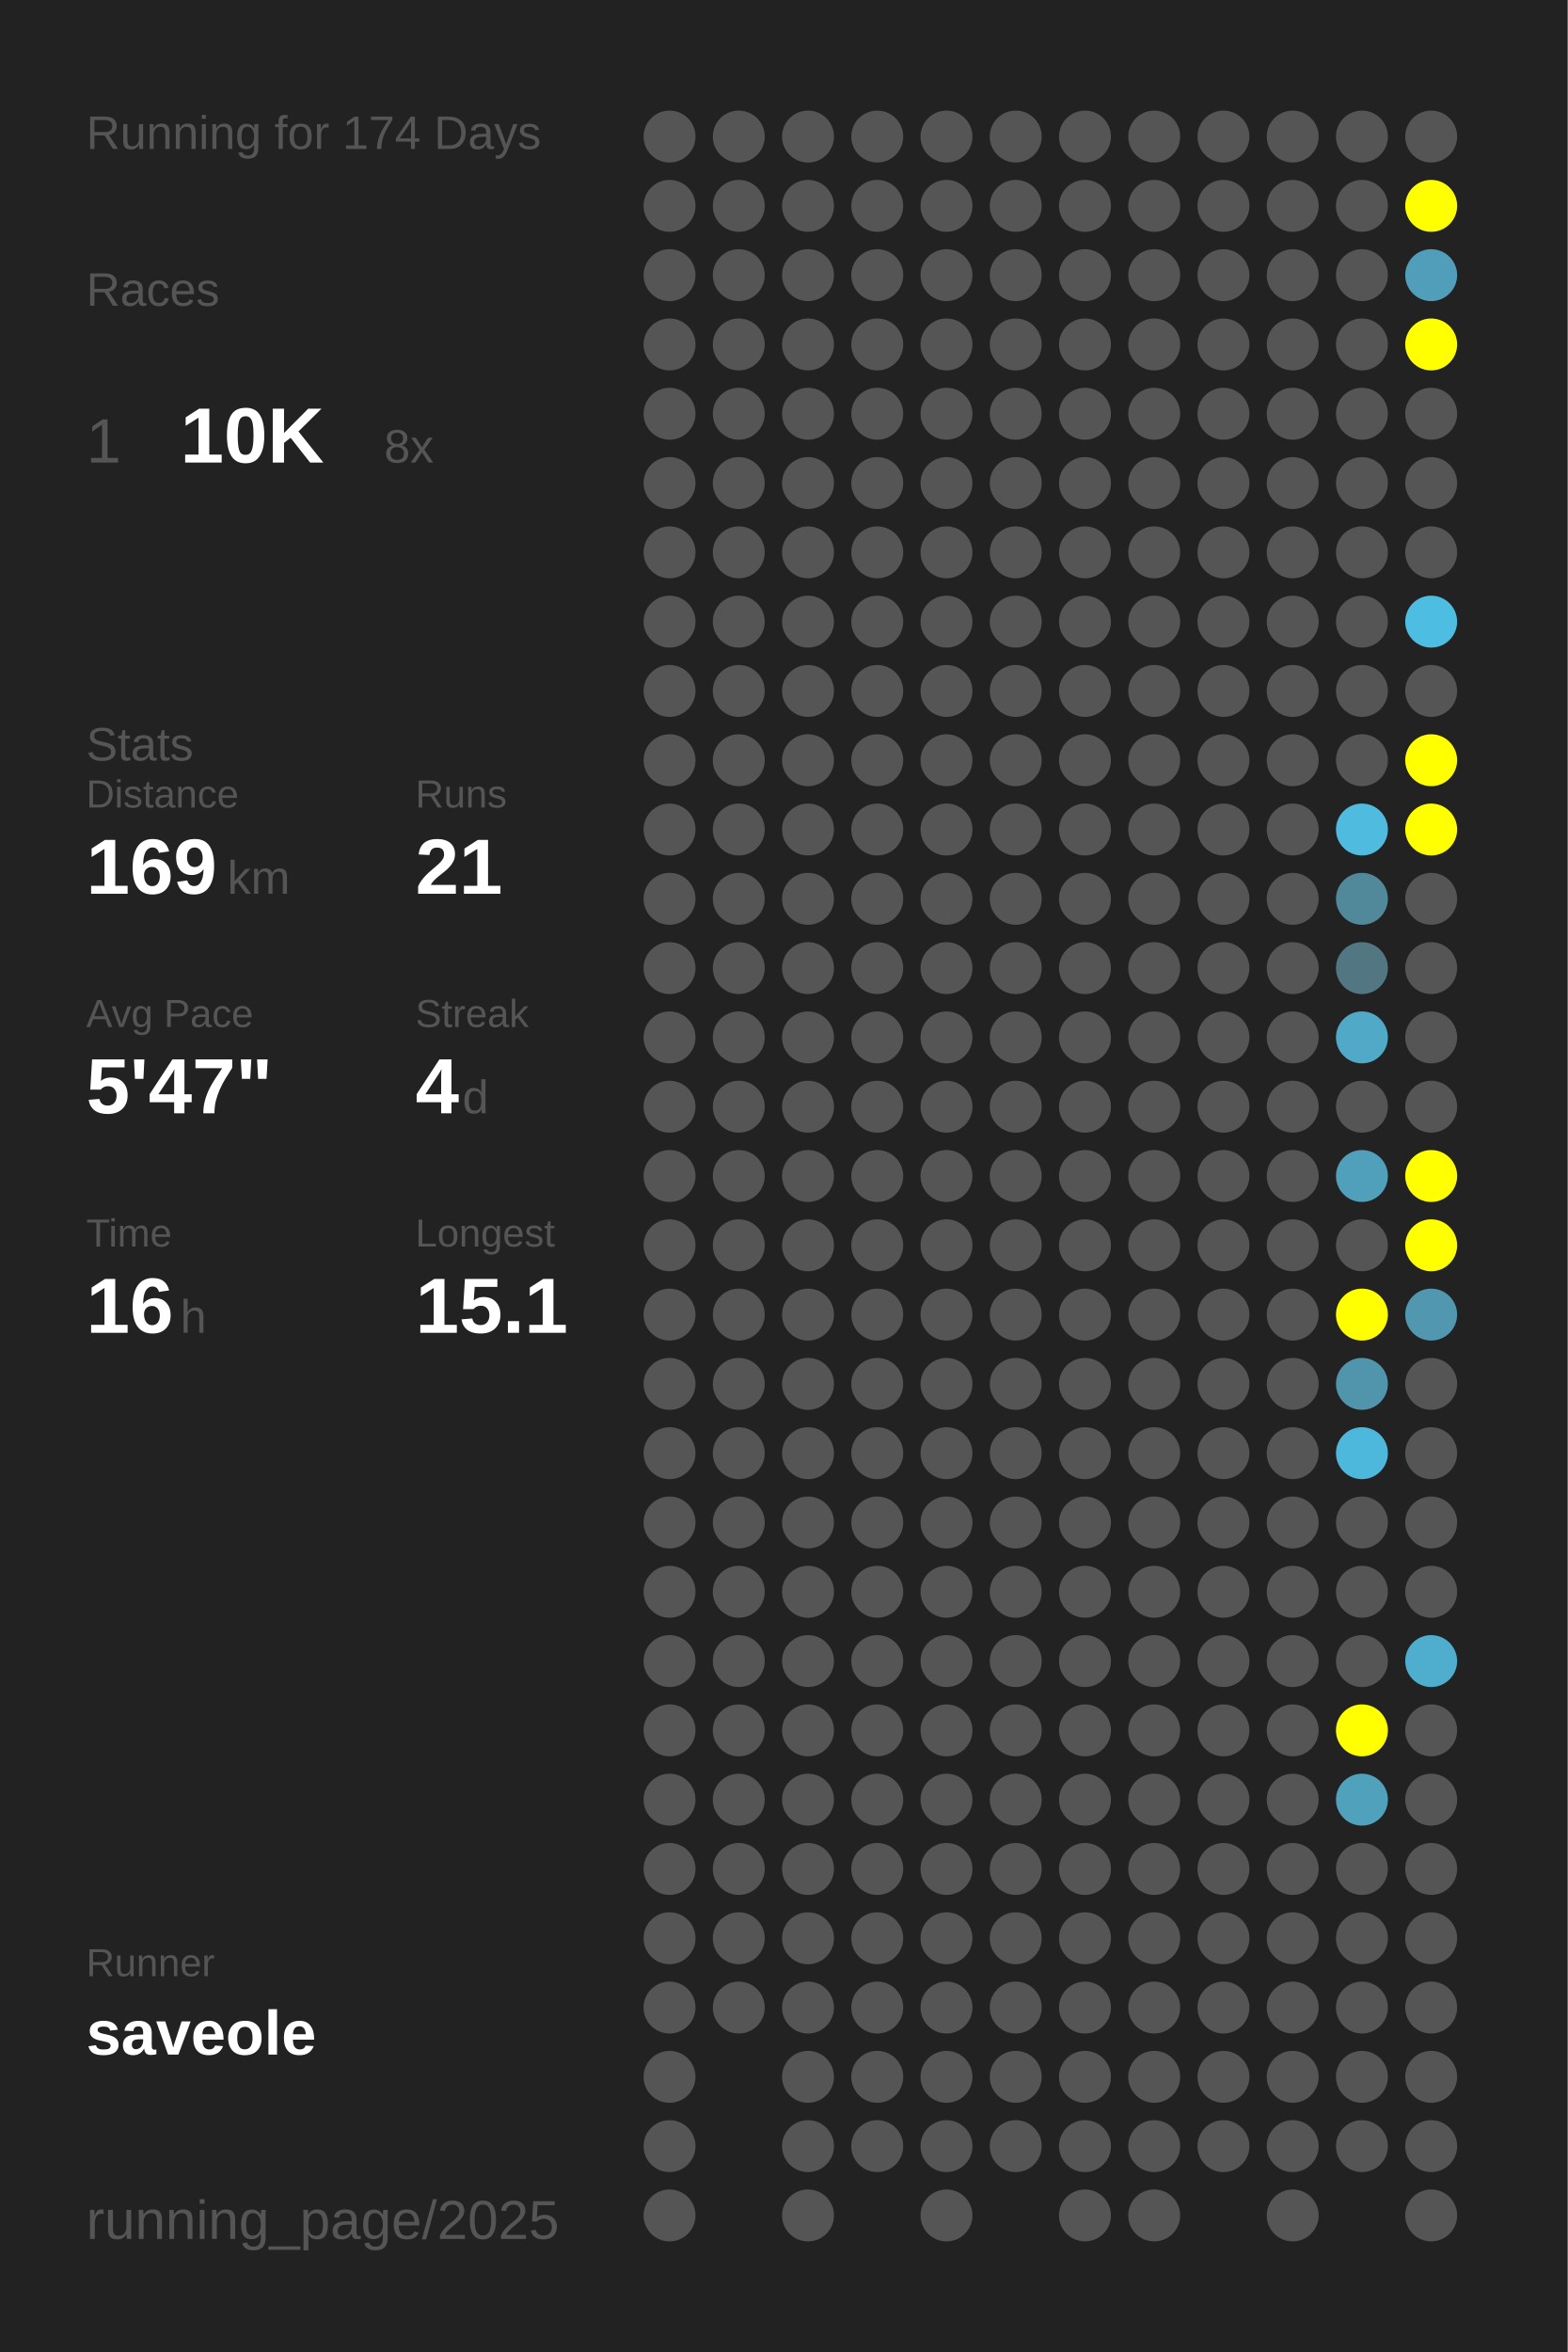
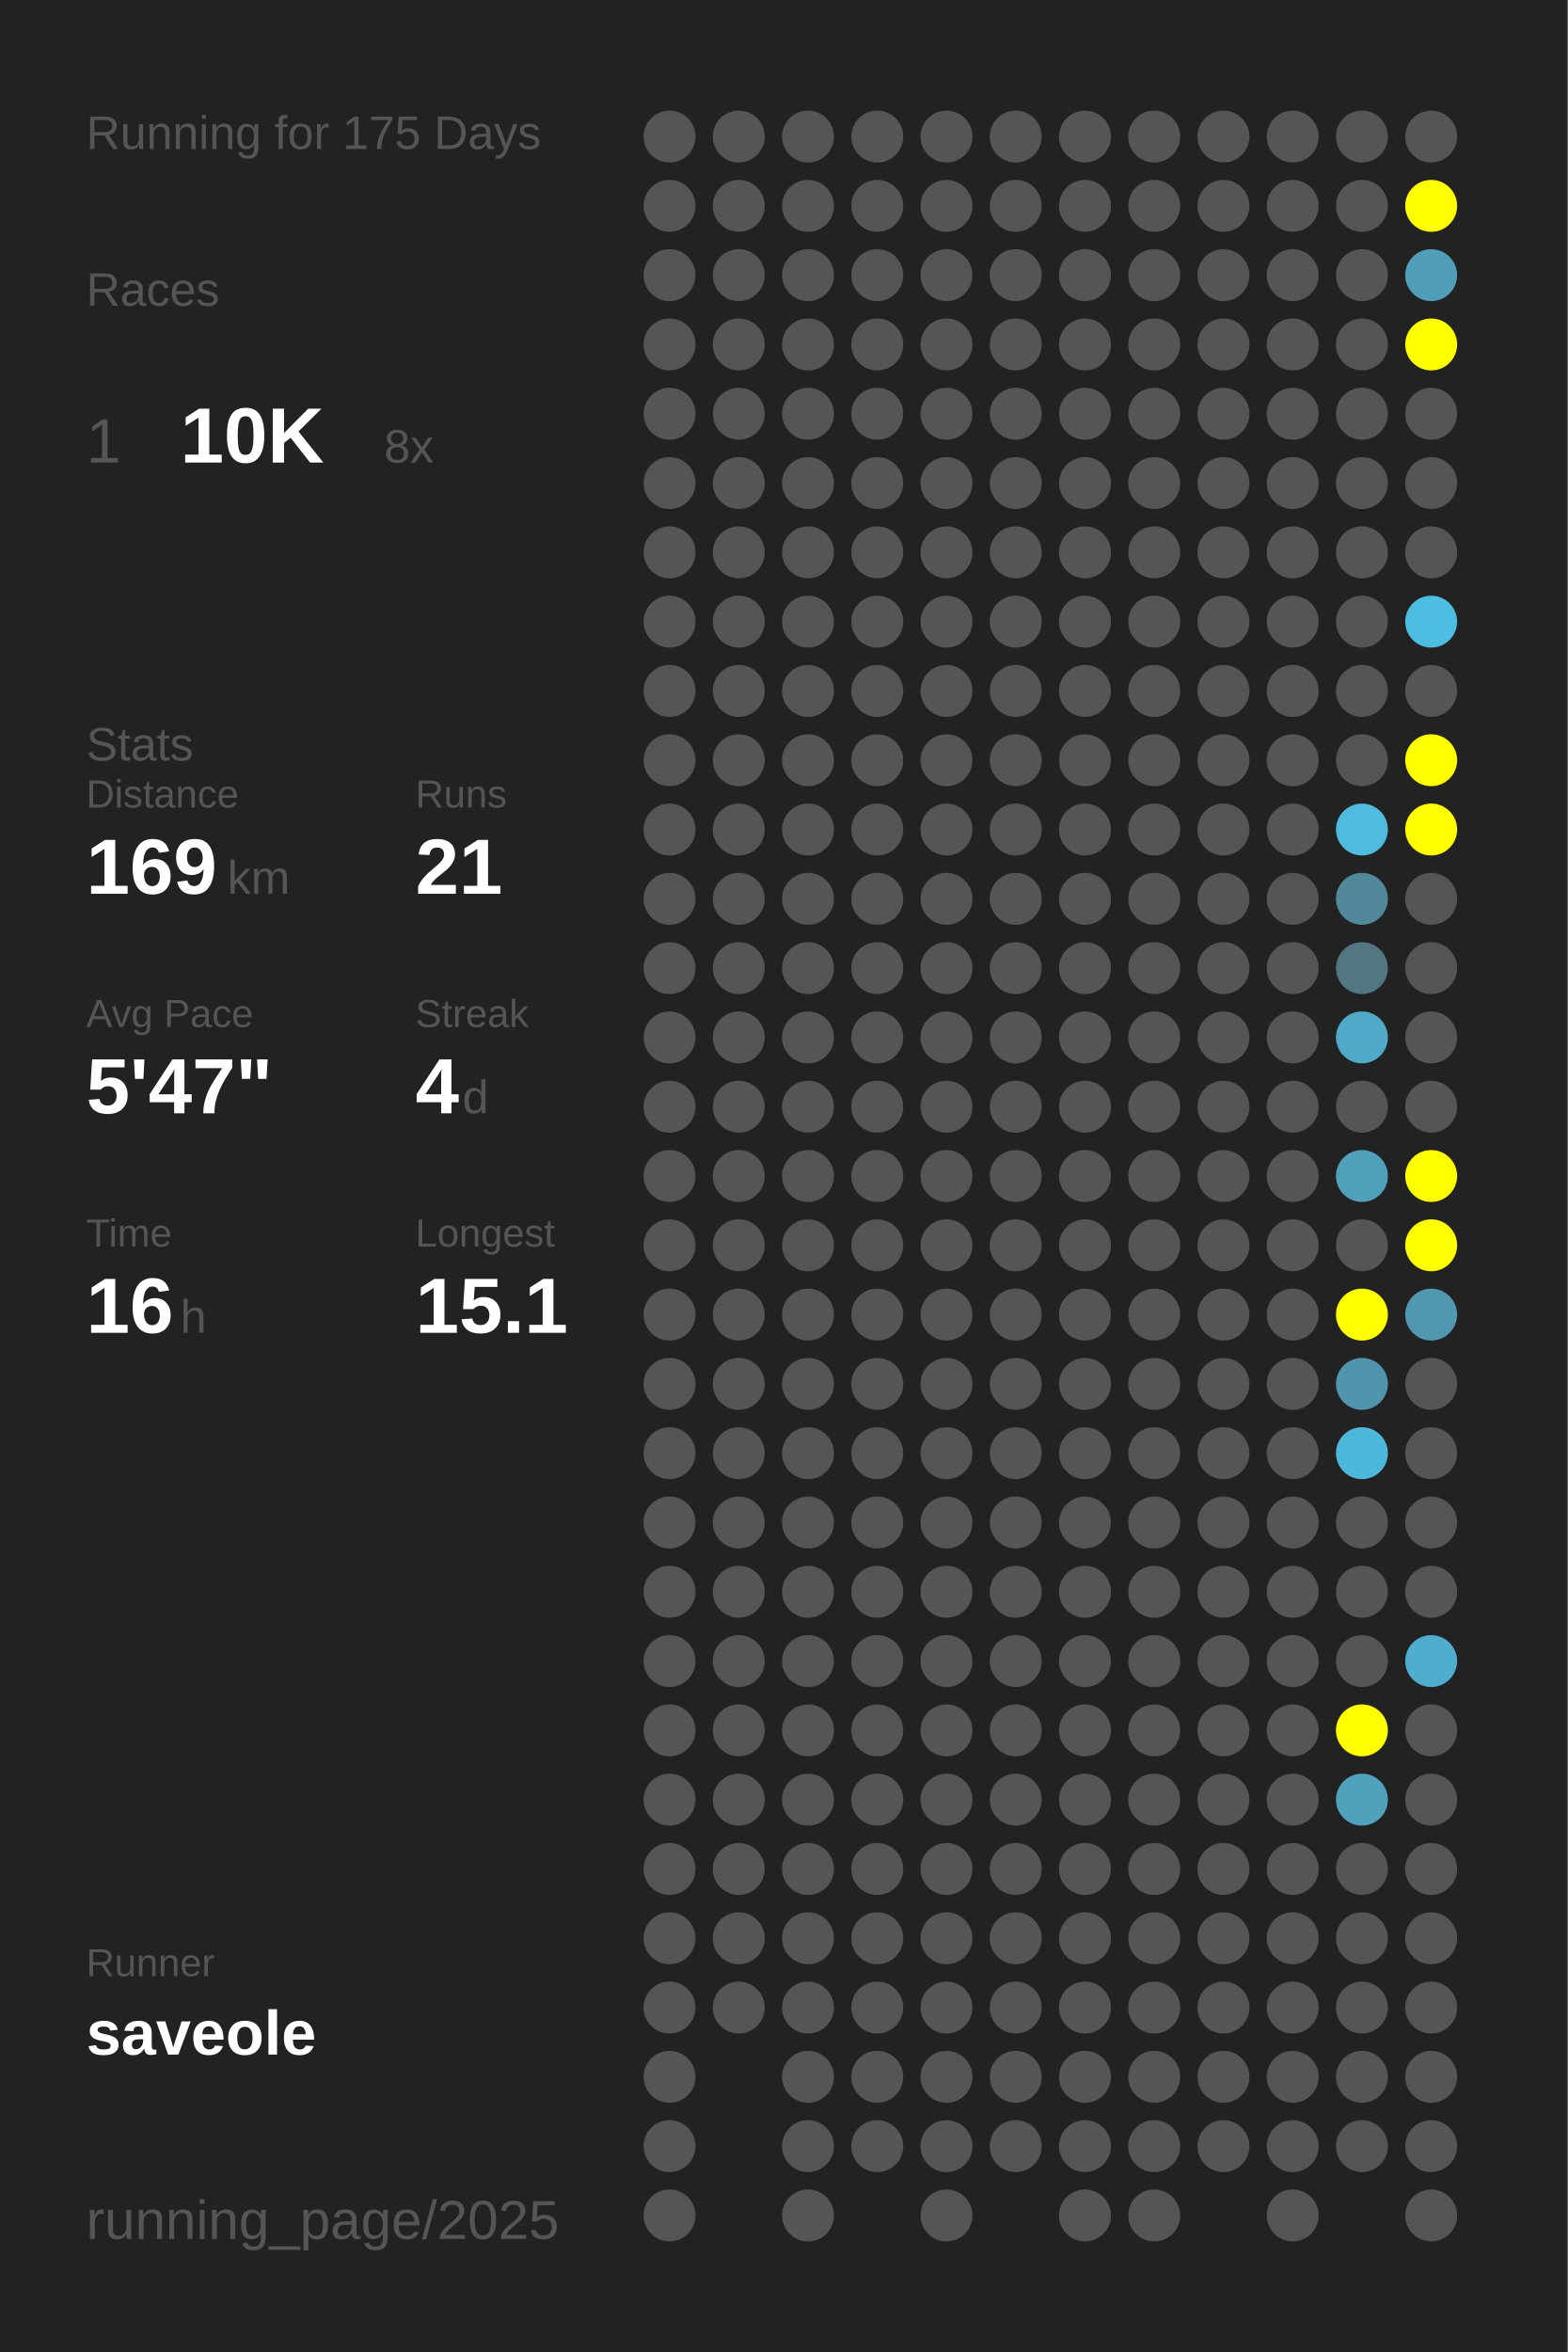
<svg xmlns="http://www.w3.org/2000/svg" baseProfile="full" height="300mm" version="1.1" viewBox="0,0,200,300" width="200mm">
  <defs />
  <rect fill="#222222" height="300" width="200" x="0" y="0" />
-   <text fill="#555555" style="font-size:6px; font-family:Arial;" x="11" y="19">Running for 174 Days</text>
+   <text fill="#555555" style="font-size:6px; font-family:Arial;" x="11" y="19">Running for 175 Days</text>
  <text fill="#555555" style="font-size:6px; font-family:Arial;" x="11" y="39">Races</text>
  <text fill="#555555" style="font-size:8px; font-family:Arial;" x="11" y="59">1</text>
  <text fill="#FFFFFF" style="font-size:10px; font-family:Arial; font-weight:bold;" x="23" y="59">10K</text>
  <text fill="#555555" style="font-size:6px; font-family:Arial;" x="49" y="59">8x</text>
  <text fill="#555555" style="font-size:6px; font-family:Arial;" x="11" y="97">Stats</text>
  <text fill="#555555" style="font-size:5px; font-family:Arial;" x="11" y="103">Distance</text>
  <text fill="#FFFFFF" style="font-size:10px; font-family:Arial; font-weight:bold;" x="11" y="114">169</text>
  <text fill="#555555" style="font-size:6px; font-family:Arial;" x="29" y="114">km</text>
  <text fill="#555555" style="font-size:5px; font-family:Arial;" x="53" y="103">Runs</text>
  <text fill="#FFFFFF" style="font-size:10px; font-family:Arial; font-weight:bold;" x="53" y="114">21</text>
  <text fill="#555555" style="font-size:5px; font-family:Arial;" x="11" y="131">Avg Pace</text>
  <text fill="#FFFFFF" style="font-size:10px; font-family:Arial; font-weight:bold;" x="11" y="142">5'47"</text>
  <text fill="#555555" style="font-size:5px; font-family:Arial;" x="53" y="131">Streak</text>
  <text fill="#FFFFFF" style="font-size:10px; font-family:Arial; font-weight:bold;" x="53" y="142">4</text>
  <text fill="#555555" style="font-size:6px; font-family:Arial;" x="59" y="142">d</text>
  <text fill="#555555" style="font-size:5px; font-family:Arial;" x="11" y="159">Time</text>
  <text fill="#FFFFFF" style="font-size:10px; font-family:Arial; font-weight:bold;" x="11" y="170">16</text>
  <text fill="#555555" style="font-size:6px; font-family:Arial;" x="23" y="170">h</text>
  <text fill="#555555" style="font-size:5px; font-family:Arial;" x="53" y="159">Longest</text>
  <text fill="#FFFFFF" style="font-size:10px; font-family:Arial; font-weight:bold;" x="53" y="170">15.1</text>
  <text fill="#555555" style="font-size:5px; font-family:Arial;" x="11" y="252.065">Runner</text>
  <text fill="#FFFFFF" style="font-size:8px; font-family:Arial; font-weight:bold;" x="11" y="262.065">saveole</text>
  <text fill="#555555" style="font-size:7px; font-family:Arial;" x="11" y="285.581">running_page/2025</text>
  <circle cx="85.417" cy="17.419" fill="#555555" r="3.312" />
  <circle cx="85.417" cy="26.258" fill="#555555" r="3.312" />
  <circle cx="85.417" cy="35.097" fill="#555555" r="3.312" />
  <circle cx="85.417" cy="43.935" fill="#555555" r="3.312" />
  <circle cx="85.417" cy="52.774" fill="#555555" r="3.312" />
  <circle cx="85.417" cy="61.613" fill="#555555" r="3.312" />
  <circle cx="85.417" cy="70.452" fill="#555555" r="3.312" />
  <circle cx="85.417" cy="79.29" fill="#555555" r="3.312" />
  <circle cx="85.417" cy="88.129" fill="#555555" r="3.312" />
  <circle cx="85.417" cy="96.968" fill="#555555" r="3.312" />
  <circle cx="85.417" cy="105.806" fill="#555555" r="3.312" />
  <circle cx="85.417" cy="114.645" fill="#555555" r="3.312" />
  <circle cx="85.417" cy="123.484" fill="#555555" r="3.312" />
  <circle cx="85.417" cy="132.323" fill="#555555" r="3.312" />
  <circle cx="85.417" cy="141.161" fill="#555555" r="3.312" />
  <circle cx="85.417" cy="150" fill="#555555" r="3.312" />
  <circle cx="85.417" cy="158.839" fill="#555555" r="3.312" />
  <circle cx="85.417" cy="167.677" fill="#555555" r="3.312" />
  <circle cx="85.417" cy="176.516" fill="#555555" r="3.312" />
  <circle cx="85.417" cy="185.355" fill="#555555" r="3.312" />
  <circle cx="85.417" cy="194.194" fill="#555555" r="3.312" />
  <circle cx="85.417" cy="203.032" fill="#555555" r="3.312" />
  <circle cx="85.417" cy="211.871" fill="#555555" r="3.312" />
  <circle cx="85.417" cy="220.71" fill="#555555" r="3.312" />
  <circle cx="85.417" cy="229.548" fill="#555555" r="3.312" />
  <circle cx="85.417" cy="238.387" fill="#555555" r="3.312" />
  <circle cx="85.417" cy="247.226" fill="#555555" r="3.312" />
  <circle cx="85.417" cy="256.065" fill="#555555" r="3.312" />
  <circle cx="85.417" cy="264.903" fill="#555555" r="3.312" />
  <circle cx="85.417" cy="273.742" fill="#555555" r="3.312" />
  <circle cx="85.417" cy="282.581" fill="#555555" r="3.312" />
  <circle cx="94.25" cy="17.419" fill="#555555" r="3.312" />
  <circle cx="94.25" cy="26.258" fill="#555555" r="3.312" />
  <circle cx="94.25" cy="35.097" fill="#555555" r="3.312" />
  <circle cx="94.25" cy="43.935" fill="#555555" r="3.312" />
  <circle cx="94.25" cy="52.774" fill="#555555" r="3.312" />
  <circle cx="94.25" cy="61.613" fill="#555555" r="3.312" />
  <circle cx="94.25" cy="70.452" fill="#555555" r="3.312" />
  <circle cx="94.25" cy="79.29" fill="#555555" r="3.312" />
  <circle cx="94.25" cy="88.129" fill="#555555" r="3.312" />
  <circle cx="94.25" cy="96.968" fill="#555555" r="3.312" />
  <circle cx="94.25" cy="105.806" fill="#555555" r="3.312" />
  <circle cx="94.25" cy="114.645" fill="#555555" r="3.312" />
  <circle cx="94.25" cy="123.484" fill="#555555" r="3.312" />
  <circle cx="94.25" cy="132.323" fill="#555555" r="3.312" />
  <circle cx="94.25" cy="141.161" fill="#555555" r="3.312" />
  <circle cx="94.25" cy="150" fill="#555555" r="3.312" />
  <circle cx="94.25" cy="158.839" fill="#555555" r="3.312" />
  <circle cx="94.25" cy="167.677" fill="#555555" r="3.312" />
  <circle cx="94.25" cy="176.516" fill="#555555" r="3.312" />
  <circle cx="94.25" cy="185.355" fill="#555555" r="3.312" />
  <circle cx="94.25" cy="194.194" fill="#555555" r="3.312" />
  <circle cx="94.25" cy="203.032" fill="#555555" r="3.312" />
  <circle cx="94.25" cy="211.871" fill="#555555" r="3.312" />
  <circle cx="94.25" cy="220.71" fill="#555555" r="3.312" />
  <circle cx="94.25" cy="229.548" fill="#555555" r="3.312" />
  <circle cx="94.25" cy="238.387" fill="#555555" r="3.312" />
  <circle cx="94.25" cy="247.226" fill="#555555" r="3.312" />
  <circle cx="94.25" cy="256.065" fill="#555555" r="3.312" />
  <circle cx="103.083" cy="17.419" fill="#555555" r="3.312" />
  <circle cx="103.083" cy="26.258" fill="#555555" r="3.312" />
  <circle cx="103.083" cy="35.097" fill="#555555" r="3.312" />
  <circle cx="103.083" cy="43.935" fill="#555555" r="3.312" />
  <circle cx="103.083" cy="52.774" fill="#555555" r="3.312" />
  <circle cx="103.083" cy="61.613" fill="#555555" r="3.312" />
  <circle cx="103.083" cy="70.452" fill="#555555" r="3.312" />
  <circle cx="103.083" cy="79.29" fill="#555555" r="3.312" />
  <circle cx="103.083" cy="88.129" fill="#555555" r="3.312" />
  <circle cx="103.083" cy="96.968" fill="#555555" r="3.312" />
  <circle cx="103.083" cy="105.806" fill="#555555" r="3.312" />
  <circle cx="103.083" cy="114.645" fill="#555555" r="3.312" />
  <circle cx="103.083" cy="123.484" fill="#555555" r="3.312" />
  <circle cx="103.083" cy="132.323" fill="#555555" r="3.312" />
  <circle cx="103.083" cy="141.161" fill="#555555" r="3.312" />
  <circle cx="103.083" cy="150" fill="#555555" r="3.312" />
  <circle cx="103.083" cy="158.839" fill="#555555" r="3.312" />
  <circle cx="103.083" cy="167.677" fill="#555555" r="3.312" />
  <circle cx="103.083" cy="176.516" fill="#555555" r="3.312" />
  <circle cx="103.083" cy="185.355" fill="#555555" r="3.312" />
  <circle cx="103.083" cy="194.194" fill="#555555" r="3.312" />
  <circle cx="103.083" cy="203.032" fill="#555555" r="3.312" />
  <circle cx="103.083" cy="211.871" fill="#555555" r="3.312" />
  <circle cx="103.083" cy="220.71" fill="#555555" r="3.312" />
  <circle cx="103.083" cy="229.548" fill="#555555" r="3.312" />
  <circle cx="103.083" cy="238.387" fill="#555555" r="3.312" />
  <circle cx="103.083" cy="247.226" fill="#555555" r="3.312" />
  <circle cx="103.083" cy="256.065" fill="#555555" r="3.312" />
  <circle cx="103.083" cy="264.903" fill="#555555" r="3.312" />
  <circle cx="103.083" cy="273.742" fill="#555555" r="3.312" />
  <circle cx="103.083" cy="282.581" fill="#555555" r="3.312" />
  <circle cx="111.917" cy="17.419" fill="#555555" r="3.312" />
  <circle cx="111.917" cy="26.258" fill="#555555" r="3.312" />
  <circle cx="111.917" cy="35.097" fill="#555555" r="3.312" />
  <circle cx="111.917" cy="43.935" fill="#555555" r="3.312" />
  <circle cx="111.917" cy="52.774" fill="#555555" r="3.312" />
  <circle cx="111.917" cy="61.613" fill="#555555" r="3.312" />
  <circle cx="111.917" cy="70.452" fill="#555555" r="3.312" />
  <circle cx="111.917" cy="79.29" fill="#555555" r="3.312" />
  <circle cx="111.917" cy="88.129" fill="#555555" r="3.312" />
  <circle cx="111.917" cy="96.968" fill="#555555" r="3.312" />
  <circle cx="111.917" cy="105.806" fill="#555555" r="3.312" />
  <circle cx="111.917" cy="114.645" fill="#555555" r="3.312" />
  <circle cx="111.917" cy="123.484" fill="#555555" r="3.312" />
  <circle cx="111.917" cy="132.323" fill="#555555" r="3.312" />
  <circle cx="111.917" cy="141.161" fill="#555555" r="3.312" />
  <circle cx="111.917" cy="150" fill="#555555" r="3.312" />
  <circle cx="111.917" cy="158.839" fill="#555555" r="3.312" />
  <circle cx="111.917" cy="167.677" fill="#555555" r="3.312" />
  <circle cx="111.917" cy="176.516" fill="#555555" r="3.312" />
  <circle cx="111.917" cy="185.355" fill="#555555" r="3.312" />
  <circle cx="111.917" cy="194.194" fill="#555555" r="3.312" />
  <circle cx="111.917" cy="203.032" fill="#555555" r="3.312" />
  <circle cx="111.917" cy="211.871" fill="#555555" r="3.312" />
  <circle cx="111.917" cy="220.71" fill="#555555" r="3.312" />
  <circle cx="111.917" cy="229.548" fill="#555555" r="3.312" />
  <circle cx="111.917" cy="238.387" fill="#555555" r="3.312" />
  <circle cx="111.917" cy="247.226" fill="#555555" r="3.312" />
  <circle cx="111.917" cy="256.065" fill="#555555" r="3.312" />
  <circle cx="111.917" cy="264.903" fill="#555555" r="3.312" />
  <circle cx="111.917" cy="273.742" fill="#555555" r="3.312" />
  <circle cx="120.75" cy="17.419" fill="#555555" r="3.312" />
  <circle cx="120.75" cy="26.258" fill="#555555" r="3.312" />
  <circle cx="120.75" cy="35.097" fill="#555555" r="3.312" />
  <circle cx="120.75" cy="43.935" fill="#555555" r="3.312" />
  <circle cx="120.75" cy="52.774" fill="#555555" r="3.312" />
  <circle cx="120.75" cy="61.613" fill="#555555" r="3.312" />
  <circle cx="120.75" cy="70.452" fill="#555555" r="3.312" />
  <circle cx="120.75" cy="79.29" fill="#555555" r="3.312" />
  <circle cx="120.75" cy="88.129" fill="#555555" r="3.312" />
  <circle cx="120.75" cy="96.968" fill="#555555" r="3.312" />
  <circle cx="120.75" cy="105.806" fill="#555555" r="3.312" />
  <circle cx="120.75" cy="114.645" fill="#555555" r="3.312" />
  <circle cx="120.75" cy="123.484" fill="#555555" r="3.312" />
  <circle cx="120.75" cy="132.323" fill="#555555" r="3.312" />
  <circle cx="120.75" cy="141.161" fill="#555555" r="3.312" />
  <circle cx="120.75" cy="150" fill="#555555" r="3.312" />
  <circle cx="120.75" cy="158.839" fill="#555555" r="3.312" />
  <circle cx="120.75" cy="167.677" fill="#555555" r="3.312" />
  <circle cx="120.75" cy="176.516" fill="#555555" r="3.312" />
  <circle cx="120.75" cy="185.355" fill="#555555" r="3.312" />
  <circle cx="120.75" cy="194.194" fill="#555555" r="3.312" />
  <circle cx="120.75" cy="203.032" fill="#555555" r="3.312" />
  <circle cx="120.75" cy="211.871" fill="#555555" r="3.312" />
  <circle cx="120.75" cy="220.71" fill="#555555" r="3.312" />
  <circle cx="120.75" cy="229.548" fill="#555555" r="3.312" />
  <circle cx="120.75" cy="238.387" fill="#555555" r="3.312" />
  <circle cx="120.75" cy="247.226" fill="#555555" r="3.312" />
  <circle cx="120.75" cy="256.065" fill="#555555" r="3.312" />
  <circle cx="120.75" cy="264.903" fill="#555555" r="3.312" />
  <circle cx="120.75" cy="273.742" fill="#555555" r="3.312" />
  <circle cx="120.75" cy="282.581" fill="#555555" r="3.312" />
  <circle cx="129.583" cy="17.419" fill="#555555" r="3.312" />
  <circle cx="129.583" cy="26.258" fill="#555555" r="3.312" />
  <circle cx="129.583" cy="35.097" fill="#555555" r="3.312" />
  <circle cx="129.583" cy="43.935" fill="#555555" r="3.312" />
  <circle cx="129.583" cy="52.774" fill="#555555" r="3.312" />
  <circle cx="129.583" cy="61.613" fill="#555555" r="3.312" />
  <circle cx="129.583" cy="70.452" fill="#555555" r="3.312" />
  <circle cx="129.583" cy="79.29" fill="#555555" r="3.312" />
  <circle cx="129.583" cy="88.129" fill="#555555" r="3.312" />
  <circle cx="129.583" cy="96.968" fill="#555555" r="3.312" />
  <circle cx="129.583" cy="105.806" fill="#555555" r="3.312" />
  <circle cx="129.583" cy="114.645" fill="#555555" r="3.312" />
  <circle cx="129.583" cy="123.484" fill="#555555" r="3.312" />
  <circle cx="129.583" cy="132.323" fill="#555555" r="3.312" />
  <circle cx="129.583" cy="141.161" fill="#555555" r="3.312" />
  <circle cx="129.583" cy="150" fill="#555555" r="3.312" />
  <circle cx="129.583" cy="158.839" fill="#555555" r="3.312" />
  <circle cx="129.583" cy="167.677" fill="#555555" r="3.312" />
  <circle cx="129.583" cy="176.516" fill="#555555" r="3.312" />
  <circle cx="129.583" cy="185.355" fill="#555555" r="3.312" />
  <circle cx="129.583" cy="194.194" fill="#555555" r="3.312" />
  <circle cx="129.583" cy="203.032" fill="#555555" r="3.312" />
  <circle cx="129.583" cy="211.871" fill="#555555" r="3.312" />
  <circle cx="129.583" cy="220.71" fill="#555555" r="3.312" />
  <circle cx="129.583" cy="229.548" fill="#555555" r="3.312" />
  <circle cx="129.583" cy="238.387" fill="#555555" r="3.312" />
  <circle cx="129.583" cy="247.226" fill="#555555" r="3.312" />
  <circle cx="129.583" cy="256.065" fill="#555555" r="3.312" />
  <circle cx="129.583" cy="264.903" fill="#555555" r="3.312" />
  <circle cx="129.583" cy="273.742" fill="#555555" r="3.312" />
  <circle cx="138.417" cy="17.419" fill="#555555" r="3.312" />
  <circle cx="138.417" cy="26.258" fill="#555555" r="3.312" />
  <circle cx="138.417" cy="35.097" fill="#555555" r="3.312" />
  <circle cx="138.417" cy="43.935" fill="#555555" r="3.312" />
  <circle cx="138.417" cy="52.774" fill="#555555" r="3.312" />
  <circle cx="138.417" cy="61.613" fill="#555555" r="3.312" />
  <circle cx="138.417" cy="70.452" fill="#555555" r="3.312" />
  <circle cx="138.417" cy="79.29" fill="#555555" r="3.312" />
  <circle cx="138.417" cy="88.129" fill="#555555" r="3.312" />
  <circle cx="138.417" cy="96.968" fill="#555555" r="3.312" />
  <circle cx="138.417" cy="105.806" fill="#555555" r="3.312" />
  <circle cx="138.417" cy="114.645" fill="#555555" r="3.312" />
  <circle cx="138.417" cy="123.484" fill="#555555" r="3.312" />
  <circle cx="138.417" cy="132.323" fill="#555555" r="3.312" />
  <circle cx="138.417" cy="141.161" fill="#555555" r="3.312" />
  <circle cx="138.417" cy="150" fill="#555555" r="3.312" />
  <circle cx="138.417" cy="158.839" fill="#555555" r="3.312" />
  <circle cx="138.417" cy="167.677" fill="#555555" r="3.312" />
  <circle cx="138.417" cy="176.516" fill="#555555" r="3.312" />
  <circle cx="138.417" cy="185.355" fill="#555555" r="3.312" />
  <circle cx="138.417" cy="194.194" fill="#555555" r="3.312" />
  <circle cx="138.417" cy="203.032" fill="#555555" r="3.312" />
  <circle cx="138.417" cy="211.871" fill="#555555" r="3.312" />
  <circle cx="138.417" cy="220.71" fill="#555555" r="3.312" />
  <circle cx="138.417" cy="229.548" fill="#555555" r="3.312" />
  <circle cx="138.417" cy="238.387" fill="#555555" r="3.312" />
  <circle cx="138.417" cy="247.226" fill="#555555" r="3.312" />
  <circle cx="138.417" cy="256.065" fill="#555555" r="3.312" />
  <circle cx="138.417" cy="264.903" fill="#555555" r="3.312" />
  <circle cx="138.417" cy="273.742" fill="#555555" r="3.312" />
  <circle cx="138.417" cy="282.581" fill="#555555" r="3.312" />
  <circle cx="147.25" cy="17.419" fill="#555555" r="3.312" />
  <circle cx="147.25" cy="26.258" fill="#555555" r="3.312" />
  <circle cx="147.25" cy="35.097" fill="#555555" r="3.312" />
  <circle cx="147.25" cy="43.935" fill="#555555" r="3.312" />
  <circle cx="147.25" cy="52.774" fill="#555555" r="3.312" />
  <circle cx="147.25" cy="61.613" fill="#555555" r="3.312" />
  <circle cx="147.25" cy="70.452" fill="#555555" r="3.312" />
  <circle cx="147.25" cy="79.29" fill="#555555" r="3.312" />
  <circle cx="147.25" cy="88.129" fill="#555555" r="3.312" />
  <circle cx="147.25" cy="96.968" fill="#555555" r="3.312" />
  <circle cx="147.25" cy="105.806" fill="#555555" r="3.312" />
  <circle cx="147.25" cy="114.645" fill="#555555" r="3.312" />
  <circle cx="147.25" cy="123.484" fill="#555555" r="3.312" />
  <circle cx="147.25" cy="132.323" fill="#555555" r="3.312" />
  <circle cx="147.25" cy="141.161" fill="#555555" r="3.312" />
  <circle cx="147.25" cy="150" fill="#555555" r="3.312" />
  <circle cx="147.25" cy="158.839" fill="#555555" r="3.312" />
  <circle cx="147.25" cy="167.677" fill="#555555" r="3.312" />
  <circle cx="147.25" cy="176.516" fill="#555555" r="3.312" />
  <circle cx="147.25" cy="185.355" fill="#555555" r="3.312" />
  <circle cx="147.25" cy="194.194" fill="#555555" r="3.312" />
  <circle cx="147.25" cy="203.032" fill="#555555" r="3.312" />
  <circle cx="147.25" cy="211.871" fill="#555555" r="3.312" />
  <circle cx="147.25" cy="220.71" fill="#555555" r="3.312" />
  <circle cx="147.25" cy="229.548" fill="#555555" r="3.312" />
  <circle cx="147.25" cy="238.387" fill="#555555" r="3.312" />
  <circle cx="147.25" cy="247.226" fill="#555555" r="3.312" />
  <circle cx="147.25" cy="256.065" fill="#555555" r="3.312" />
  <circle cx="147.25" cy="264.903" fill="#555555" r="3.312" />
  <circle cx="147.25" cy="273.742" fill="#555555" r="3.312" />
  <circle cx="147.25" cy="282.581" fill="#555555" r="3.312" />
  <circle cx="156.083" cy="17.419" fill="#555555" r="3.312" />
  <circle cx="156.083" cy="26.258" fill="#555555" r="3.312" />
  <circle cx="156.083" cy="35.097" fill="#555555" r="3.312" />
  <circle cx="156.083" cy="43.935" fill="#555555" r="3.312" />
  <circle cx="156.083" cy="52.774" fill="#555555" r="3.312" />
  <circle cx="156.083" cy="61.613" fill="#555555" r="3.312" />
  <circle cx="156.083" cy="70.452" fill="#555555" r="3.312" />
  <circle cx="156.083" cy="79.29" fill="#555555" r="3.312" />
  <circle cx="156.083" cy="88.129" fill="#555555" r="3.312" />
  <circle cx="156.083" cy="96.968" fill="#555555" r="3.312" />
  <circle cx="156.083" cy="105.806" fill="#555555" r="3.312" />
  <circle cx="156.083" cy="114.645" fill="#555555" r="3.312" />
  <circle cx="156.083" cy="123.484" fill="#555555" r="3.312" />
  <circle cx="156.083" cy="132.323" fill="#555555" r="3.312" />
  <circle cx="156.083" cy="141.161" fill="#555555" r="3.312" />
  <circle cx="156.083" cy="150" fill="#555555" r="3.312" />
  <circle cx="156.083" cy="158.839" fill="#555555" r="3.312" />
  <circle cx="156.083" cy="167.677" fill="#555555" r="3.312" />
  <circle cx="156.083" cy="176.516" fill="#555555" r="3.312" />
  <circle cx="156.083" cy="185.355" fill="#555555" r="3.312" />
  <circle cx="156.083" cy="194.194" fill="#555555" r="3.312" />
  <circle cx="156.083" cy="203.032" fill="#555555" r="3.312" />
  <circle cx="156.083" cy="211.871" fill="#555555" r="3.312" />
  <circle cx="156.083" cy="220.71" fill="#555555" r="3.312" />
  <circle cx="156.083" cy="229.548" fill="#555555" r="3.312" />
  <circle cx="156.083" cy="238.387" fill="#555555" r="3.312" />
  <circle cx="156.083" cy="247.226" fill="#555555" r="3.312" />
  <circle cx="156.083" cy="256.065" fill="#555555" r="3.312" />
  <circle cx="156.083" cy="264.903" fill="#555555" r="3.312" />
  <circle cx="156.083" cy="273.742" fill="#555555" r="3.312" />
  <circle cx="164.917" cy="17.419" fill="#555555" r="3.312" />
  <circle cx="164.917" cy="26.258" fill="#555555" r="3.312" />
  <circle cx="164.917" cy="35.097" fill="#555555" r="3.312" />
  <circle cx="164.917" cy="43.935" fill="#555555" r="3.312" />
  <circle cx="164.917" cy="52.774" fill="#555555" r="3.312" />
  <circle cx="164.917" cy="61.613" fill="#555555" r="3.312" />
  <circle cx="164.917" cy="70.452" fill="#555555" r="3.312" />
  <circle cx="164.917" cy="79.29" fill="#555555" r="3.312" />
  <circle cx="164.917" cy="88.129" fill="#555555" r="3.312" />
  <circle cx="164.917" cy="96.968" fill="#555555" r="3.312" />
  <circle cx="164.917" cy="105.806" fill="#555555" r="3.312" />
  <circle cx="164.917" cy="114.645" fill="#555555" r="3.312" />
  <circle cx="164.917" cy="123.484" fill="#555555" r="3.312" />
  <circle cx="164.917" cy="132.323" fill="#555555" r="3.312" />
  <circle cx="164.917" cy="141.161" fill="#555555" r="3.312" />
  <circle cx="164.917" cy="150" fill="#555555" r="3.312" />
  <circle cx="164.917" cy="158.839" fill="#555555" r="3.312" />
  <circle cx="164.917" cy="167.677" fill="#555555" r="3.312" />
  <circle cx="164.917" cy="176.516" fill="#555555" r="3.312" />
  <circle cx="164.917" cy="185.355" fill="#555555" r="3.312" />
  <circle cx="164.917" cy="194.194" fill="#555555" r="3.312" />
  <circle cx="164.917" cy="203.032" fill="#555555" r="3.312" />
  <circle cx="164.917" cy="211.871" fill="#555555" r="3.312" />
  <circle cx="164.917" cy="220.71" fill="#555555" r="3.312" />
  <circle cx="164.917" cy="229.548" fill="#555555" r="3.312" />
  <circle cx="164.917" cy="238.387" fill="#555555" r="3.312" />
  <circle cx="164.917" cy="247.226" fill="#555555" r="3.312" />
  <circle cx="164.917" cy="256.065" fill="#555555" r="3.312" />
  <circle cx="164.917" cy="264.903" fill="#555555" r="3.312" />
  <circle cx="164.917" cy="273.742" fill="#555555" r="3.312" />
  <circle cx="164.917" cy="282.581" fill="#555555" r="3.312" />
  <circle cx="173.75" cy="17.419" fill="#555555" r="3.312" />
  <circle cx="173.75" cy="26.258" fill="#555555" r="3.312" />
  <circle cx="173.75" cy="35.097" fill="#555555" r="3.312" />
  <circle cx="173.75" cy="43.935" fill="#555555" r="3.312" />
  <circle cx="173.75" cy="52.774" fill="#555555" r="3.312" />
  <circle cx="173.75" cy="61.613" fill="#555555" r="3.312" />
  <circle cx="173.75" cy="70.452" fill="#555555" r="3.312" />
  <circle cx="173.75" cy="79.29" fill="#555555" r="3.312" />
  <circle cx="173.75" cy="88.129" fill="#555555" r="3.312" />
  <circle cx="173.75" cy="96.968" fill="#555555" r="3.312" />
  <circle cx="173.75" cy="105.806" fill="#4ebbdf" r="3.312" />
  <circle cx="173.75" cy="114.645" fill="#51899b" r="3.312" />
  <circle cx="173.75" cy="123.484" fill="#527783" r="3.312" />
  <circle cx="173.75" cy="132.323" fill="#4fa9c7" r="3.312" />
  <circle cx="173.75" cy="141.161" fill="#555555" r="3.312" />
  <circle cx="173.75" cy="150" fill="#50a0bc" r="3.312" />
  <circle cx="173.75" cy="158.839" fill="#555555" r="3.312" />
  <circle cx="173.75" cy="167.677" fill="#FFFF00" r="3.312" />
  <circle cx="173.75" cy="176.516" fill="#5095ac" r="3.312" />
  <circle cx="173.75" cy="185.355" fill="#4eb8dc" r="3.312" />
  <circle cx="173.75" cy="194.194" fill="#555555" r="3.312" />
  <circle cx="173.75" cy="203.032" fill="#555555" r="3.312" />
  <circle cx="173.75" cy="211.871" fill="#555555" r="3.312" />
  <circle cx="173.75" cy="220.71" fill="#FFFF00" r="3.312" />
  <circle cx="173.75" cy="229.548" fill="#50a1bc" r="3.312" />
  <circle cx="173.75" cy="238.387" fill="#555555" r="3.312" />
  <circle cx="173.75" cy="247.226" fill="#555555" r="3.312" />
  <circle cx="173.75" cy="256.065" fill="#555555" r="3.312" />
  <circle cx="173.75" cy="264.903" fill="#555555" r="3.312" />
  <circle cx="173.75" cy="273.742" fill="#555555" r="3.312" />
  <circle cx="182.583" cy="17.419" fill="#555555" r="3.312" />
  <circle cx="182.583" cy="26.258" fill="#FFFF00" r="3.312" />
  <circle cx="182.583" cy="35.097" fill="#509eb9" r="3.312" />
  <circle cx="182.583" cy="43.935" fill="#FFFF00" r="3.312" />
  <circle cx="182.583" cy="52.774" fill="#555555" r="3.312" />
  <circle cx="182.583" cy="61.613" fill="#555555" r="3.312" />
  <circle cx="182.583" cy="70.452" fill="#555555" r="3.312" />
  <circle cx="182.583" cy="79.29" fill="#4ebde2" r="3.312" />
  <circle cx="182.583" cy="88.129" fill="#555555" r="3.312" />
  <circle cx="182.583" cy="96.968" fill="#FFFF00" r="3.312" />
  <circle cx="182.583" cy="105.806" fill="#FFFF00" r="3.312" />
  <circle cx="182.583" cy="114.645" fill="#555555" r="3.312" />
  <circle cx="182.583" cy="123.484" fill="#555555" r="3.312" />
  <circle cx="182.583" cy="132.323" fill="#555555" r="3.312" />
  <circle cx="182.583" cy="141.161" fill="#555555" r="3.312" />
  <circle cx="182.583" cy="150" fill="#FFFF00" r="3.312" />
  <circle cx="182.583" cy="158.839" fill="#FFFF00" r="3.312" />
  <circle cx="182.583" cy="167.677" fill="#5097af" r="3.312" />
  <circle cx="182.583" cy="176.516" fill="#555555" r="3.312" />
  <circle cx="182.583" cy="185.355" fill="#555555" r="3.312" />
  <circle cx="182.583" cy="194.194" fill="#555555" r="3.312" />
  <circle cx="182.583" cy="203.032" fill="#555555" r="3.312" />
  <circle cx="182.583" cy="211.871" fill="#4fadcd" r="3.312" />
  <circle cx="182.583" cy="220.71" fill="#555555" r="3.312" />
  <circle cx="182.583" cy="229.548" fill="#555555" r="3.312" />
  <circle cx="182.583" cy="238.387" fill="#555555" r="3.312" />
  <circle cx="182.583" cy="247.226" fill="#555555" r="3.312" />
  <circle cx="182.583" cy="256.065" fill="#555555" r="3.312" />
  <circle cx="182.583" cy="264.903" fill="#555555" r="3.312" />
  <circle cx="182.583" cy="273.742" fill="#555555" r="3.312" />
  <circle cx="182.583" cy="282.581" fill="#555555" r="3.312" />
</svg>
